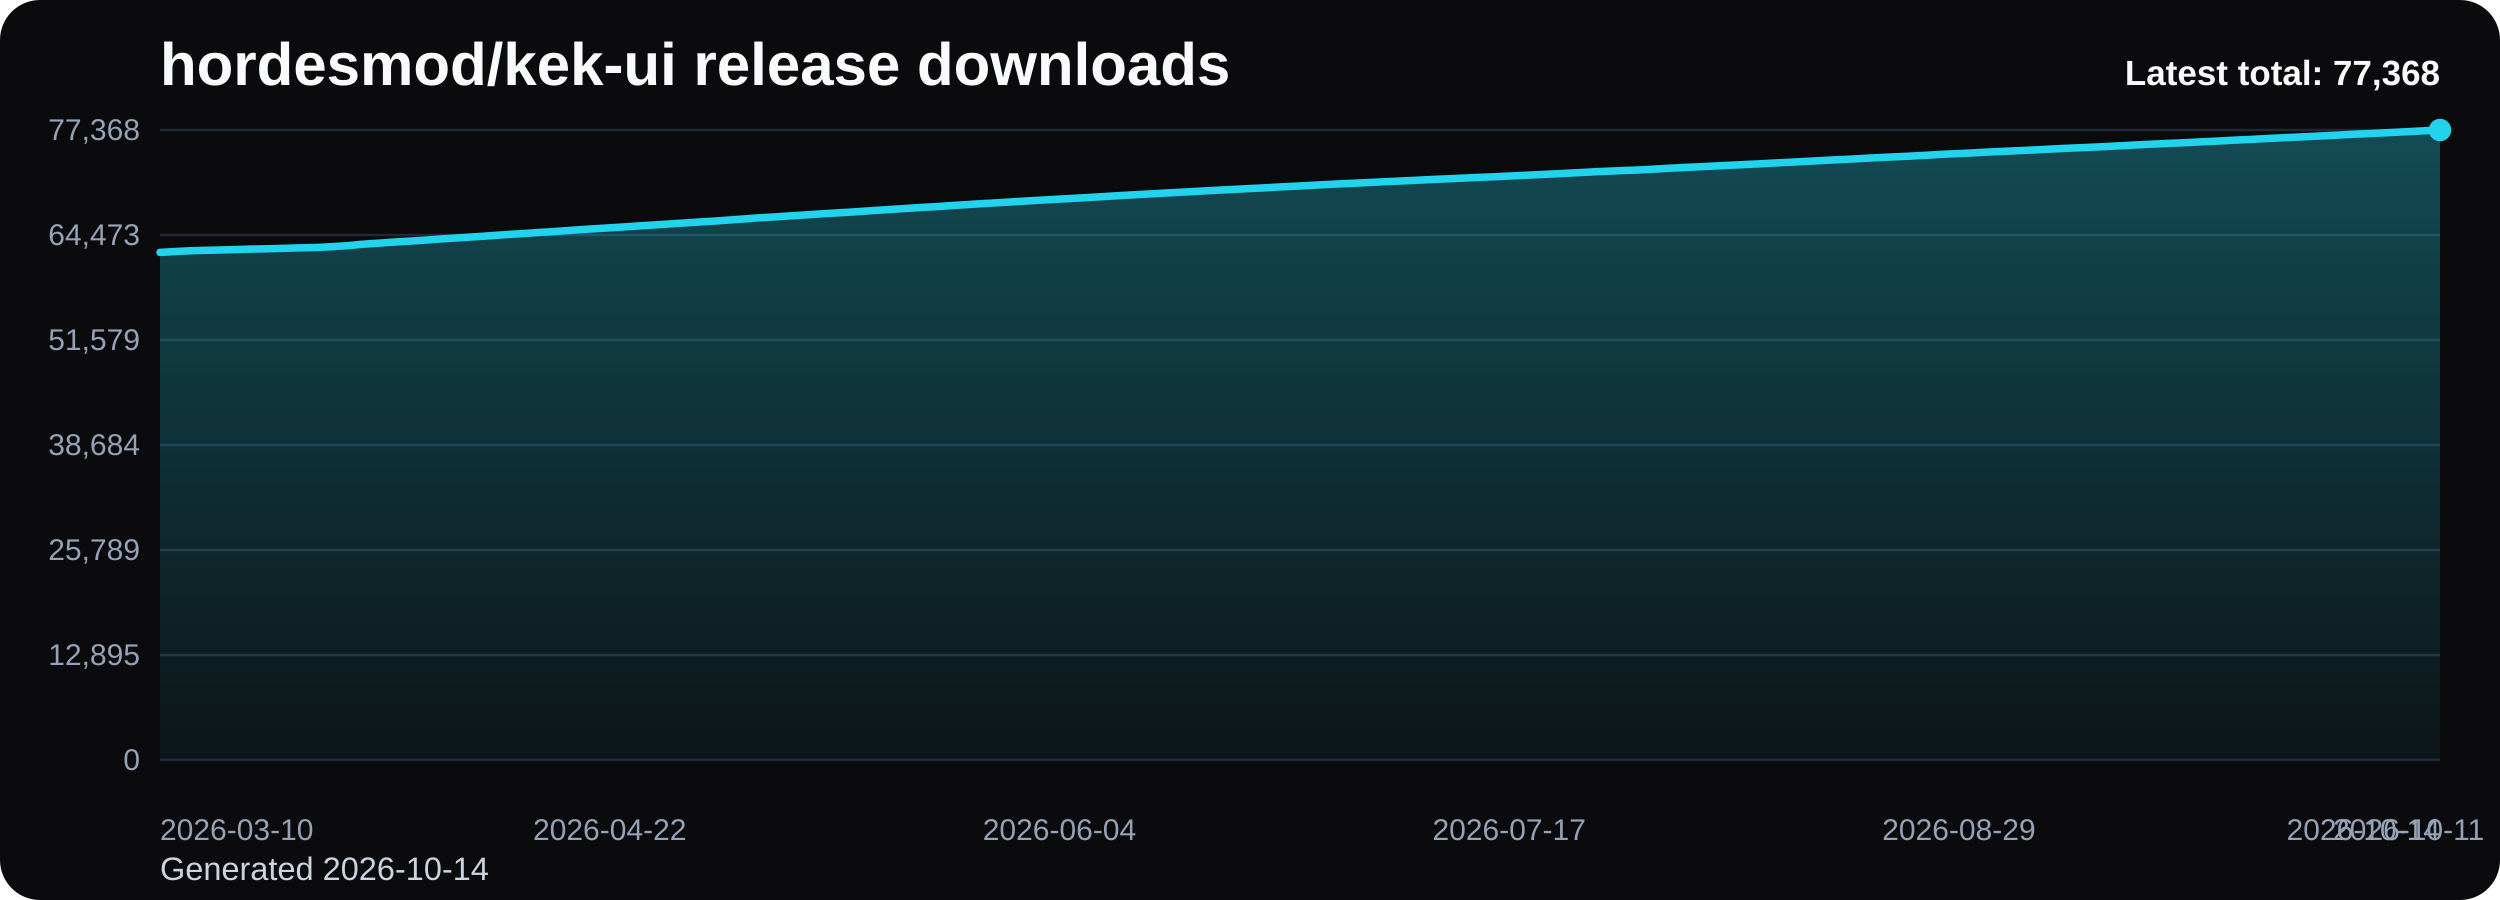
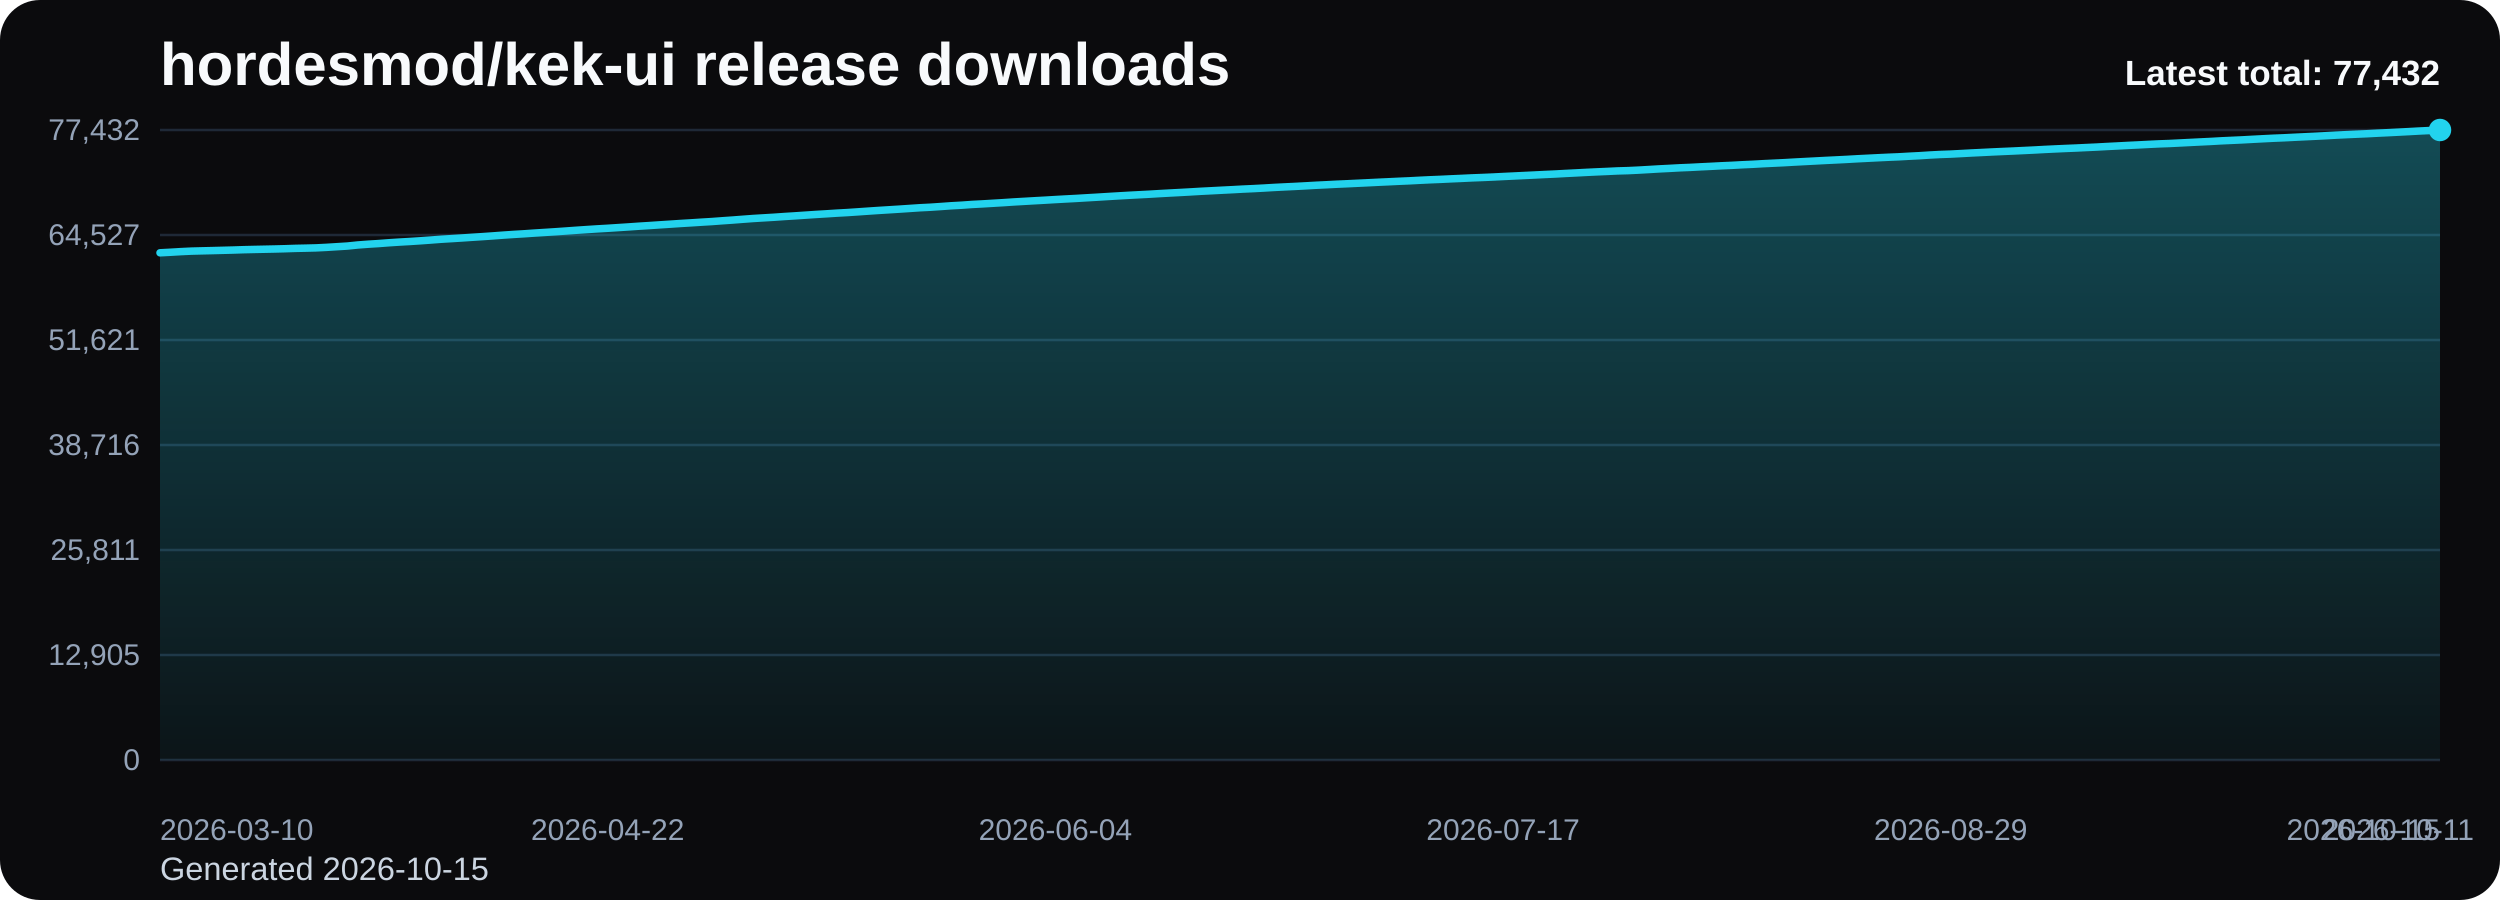
<svg xmlns="http://www.w3.org/2000/svg" viewBox="0 0 1000 360" role="img" aria-label="hordesmod/kek-ui release downloads chart">
  <defs>
    <linearGradient id="fill-total-trend-black" x1="0" y1="0" x2="0" y2="1">
      <stop offset="0%" stop-color="#22d3ee" stop-opacity="0.32" />
      <stop offset="100%" stop-color="#22d3ee" stop-opacity="0.05" />
    </linearGradient>
    <style>
      .bg { fill: #0b0b0d; }
      .title { font: 700 24px Arial, sans-serif; fill: #f8fafc; }
      .sub { font: 400 13px Arial, sans-serif; fill: #cbd5e1; }
      .grid { stroke: #1f2937; stroke-width: 1; }
      .axis { font: 400 12px Arial, sans-serif; fill: #94a3b8; }
      .line { fill: none; stroke: #22d3ee; stroke-width: 3; stroke-linecap: round; stroke-linejoin: round; }
      .dot { fill: #22d3ee; }
      .value { font: 600 11px Arial, sans-serif; fill: #cbd5e1; }
      .latest { font: 700 14px Arial, sans-serif; fill: #f8fafc; }
    </style>
  </defs>
  <rect class="bg" x="0" y="0" width="1000" height="360" rx="16" />
  <text class="title" x="64" y="34">hordesmod/kek-ui release downloads</text>
-   <text class="sub" x="64" y="352">Generated 2026-10-14</text>
+   <text class="sub" x="64" y="352">Generated 2026-10-15</text>
  <line x1="64" y1="52.00" x2="976" y2="52.00" class="grid" />
-   <text x="56" y="56.00" text-anchor="end" class="axis">77,368</text>
+   <text x="56" y="56.00" text-anchor="end" class="axis">77,432</text>
  <line x1="64" y1="94.00" x2="976" y2="94.00" class="grid" />
-   <text x="56" y="98.00" text-anchor="end" class="axis">64,473</text>
+   <text x="56" y="98.00" text-anchor="end" class="axis">64,527</text>
  <line x1="64" y1="136.00" x2="976" y2="136.00" class="grid" />
-   <text x="56" y="140.00" text-anchor="end" class="axis">51,579</text>
+   <text x="56" y="140.00" text-anchor="end" class="axis">51,621</text>
  <line x1="64" y1="178.00" x2="976" y2="178.00" class="grid" />
-   <text x="56" y="182.00" text-anchor="end" class="axis">38,684</text>
+   <text x="56" y="182.00" text-anchor="end" class="axis">38,716</text>
  <line x1="64" y1="220.00" x2="976" y2="220.00" class="grid" />
-   <text x="56" y="224.00" text-anchor="end" class="axis">25,789</text>
+   <text x="56" y="224.00" text-anchor="end" class="axis">25,811</text>
  <line x1="64" y1="262.00" x2="976" y2="262.00" class="grid" />
-   <text x="56" y="266.00" text-anchor="end" class="axis">12,895</text>
+   <text x="56" y="266.00" text-anchor="end" class="axis">12,905</text>
  <line x1="64" y1="304.00" x2="976" y2="304.00" class="grid" />
  <text x="56" y="308.00" text-anchor="end" class="axis">0</text>
-   <path d="M 64.00 304 L 64.00 100.96 L 68.18 100.73 L 72.37 100.49 L 76.55 100.28 L 80.73 100.17 L 84.92 100.07 L 89.10 99.96 L 93.28 99.85 L 97.47 99.71 L 101.65 99.61 L 105.83 99.53 L 110.02 99.43 L 114.20 99.32 L 118.39 99.18 L 122.57 99.09 L 126.75 98.98 L 130.94 98.77 L 135.12 98.51 L 139.30 98.25 L 143.49 97.82 L 147.67 97.51 L 151.85 97.25 L 156.04 96.93 L 160.22 96.66 L 164.40 96.42 L 168.59 96.15 L 172.77 95.85 L 176.95 95.53 L 181.14 95.28 L 185.32 95.02 L 189.50 94.74 L 193.69 94.47 L 197.87 94.17 L 202.06 93.87 L 206.24 93.59 L 210.42 93.34 L 214.61 93.05 L 218.79 92.79 L 222.97 92.52 L 227.16 92.23 L 231.34 91.93 L 235.52 91.64 L 239.71 91.38 L 243.89 91.13 L 248.07 90.86 L 252.26 90.59 L 256.44 90.30 L 260.62 90.04 L 264.81 89.77 L 268.99 89.50 L 273.17 89.22 L 277.36 88.96 L 281.54 88.69 L 285.72 88.44 L 289.91 88.13 L 294.09 87.84 L 298.28 87.53 L 302.46 87.21 L 306.64 86.96 L 310.83 86.71 L 315.01 86.42 L 319.19 86.16 L 323.38 85.88 L 327.56 85.60 L 331.74 85.35 L 335.93 85.08 L 340.11 84.85 L 344.29 84.57 L 348.48 84.28 L 352.66 84.00 L 356.84 83.73 L 361.03 83.47 L 365.21 83.19 L 369.39 82.92 L 373.58 82.71 L 377.76 82.43 L 381.94 82.13 L 386.13 81.89 L 390.31 81.60 L 394.50 81.37 L 398.68 81.13 L 402.86 80.87 L 407.05 80.60 L 411.23 80.35 L 415.41 80.12 L 419.60 79.88 L 423.78 79.64 L 427.96 79.41 L 432.15 79.19 L 436.33 78.93 L 440.51 78.69 L 444.70 78.43 L 448.88 78.18 L 453.06 77.94 L 457.25 77.72 L 461.43 77.50 L 465.61 77.25 L 469.80 77.02 L 473.98 76.80 L 478.17 76.57 L 482.35 76.32 L 486.53 76.11 L 490.72 75.89 L 494.90 75.69 L 499.08 75.45 L 503.27 75.27 L 507.45 75.04 L 511.63 74.79 L 515.82 74.58 L 520.00 74.38 L 524.18 74.16 L 528.37 73.92 L 532.55 73.72 L 536.73 73.50 L 540.92 73.32 L 545.10 73.12 L 549.28 72.92 L 553.47 72.71 L 557.65 72.52 L 561.83 72.32 L 566.02 72.14 L 570.20 71.92 L 574.39 71.72 L 578.57 71.54 L 582.75 71.35 L 586.94 71.17 L 591.12 70.97 L 595.30 70.81 L 599.49 70.62 L 603.67 70.42 L 607.85 70.21 L 612.04 70.01 L 616.22 69.82 L 620.40 69.61 L 624.59 69.42 L 628.77 69.18 L 632.95 68.98 L 637.14 68.76 L 641.32 68.56 L 645.50 68.38 L 649.69 68.17 L 653.87 68.06 L 658.06 67.85 L 662.24 67.62 L 666.42 67.36 L 670.61 67.16 L 674.79 66.92 L 678.97 66.75 L 683.16 66.53 L 687.34 66.33 L 691.52 66.11 L 695.71 65.93 L 699.89 65.71 L 704.07 65.52 L 708.26 65.28 L 712.44 65.07 L 716.62 64.87 L 720.81 64.63 L 724.99 64.42 L 729.17 64.19 L 733.36 63.97 L 737.54 63.77 L 741.72 63.57 L 745.91 63.33 L 750.09 63.11 L 754.28 62.90 L 758.46 62.70 L 762.64 62.53 L 766.83 62.29 L 771.01 62.08 L 775.19 61.81 L 779.38 61.59 L 783.56 61.44 L 787.74 61.22 L 791.93 60.99 L 796.11 60.78 L 800.29 60.58 L 804.48 60.39 L 808.66 60.21 L 812.84 60.01 L 817.03 59.80 L 821.21 59.58 L 825.39 59.37 L 829.58 59.19 L 833.76 59.02 L 837.94 58.82 L 842.13 58.63 L 846.31 58.40 L 850.50 58.19 L 854.68 57.96 L 858.86 57.76 L 863.05 57.55 L 867.23 57.35 L 871.41 57.19 L 875.60 56.99 L 879.78 56.77 L 883.96 56.57 L 888.15 56.36 L 892.33 56.13 L 896.51 55.93 L 900.70 55.75 L 904.88 55.51 L 909.06 55.30 L 913.25 55.09 L 917.43 54.91 L 921.61 54.70 L 925.80 54.51 L 929.98 54.30 L 934.17 54.08 L 938.35 53.85 L 942.53 53.66 L 946.72 53.47 L 950.90 53.28 L 955.08 53.07 L 959.27 52.86 L 963.45 52.65 L 967.63 52.43 L 971.82 52.20 L 976.00 52.00 L 976.00 304 Z" fill="url(#fill-total-trend-black)" />
-   <polyline class="line" points="64.00,100.96 68.18,100.73 72.37,100.49 76.55,100.28 80.73,100.17 84.92,100.07 89.10,99.96 93.28,99.85 97.47,99.71 101.65,99.61 105.83,99.53 110.02,99.43 114.20,99.32 118.39,99.18 122.57,99.09 126.75,98.98 130.94,98.77 135.12,98.51 139.30,98.25 143.49,97.82 147.67,97.51 151.85,97.25 156.04,96.93 160.22,96.66 164.40,96.42 168.59,96.15 172.77,95.85 176.95,95.53 181.14,95.28 185.32,95.02 189.50,94.74 193.69,94.47 197.87,94.17 202.06,93.87 206.24,93.59 210.42,93.34 214.61,93.05 218.79,92.79 222.97,92.52 227.16,92.23 231.34,91.93 235.52,91.64 239.71,91.38 243.89,91.13 248.07,90.86 252.26,90.59 256.44,90.30 260.62,90.04 264.81,89.77 268.99,89.50 273.17,89.22 277.36,88.96 281.54,88.69 285.72,88.44 289.91,88.13 294.09,87.84 298.28,87.53 302.46,87.21 306.64,86.96 310.83,86.71 315.01,86.42 319.19,86.16 323.38,85.88 327.56,85.60 331.74,85.35 335.93,85.08 340.11,84.85 344.29,84.57 348.48,84.28 352.66,84.00 356.84,83.73 361.03,83.47 365.21,83.19 369.39,82.92 373.58,82.71 377.76,82.43 381.94,82.13 386.13,81.89 390.31,81.60 394.50,81.37 398.68,81.13 402.86,80.87 407.05,80.60 411.23,80.35 415.41,80.12 419.60,79.88 423.78,79.64 427.96,79.41 432.15,79.19 436.33,78.93 440.51,78.69 444.70,78.43 448.88,78.18 453.06,77.94 457.25,77.72 461.43,77.50 465.61,77.25 469.80,77.02 473.98,76.80 478.17,76.57 482.35,76.32 486.53,76.11 490.72,75.89 494.90,75.69 499.08,75.45 503.27,75.27 507.45,75.04 511.63,74.79 515.82,74.58 520.00,74.38 524.18,74.16 528.37,73.92 532.55,73.72 536.73,73.50 540.92,73.32 545.10,73.12 549.28,72.92 553.47,72.71 557.65,72.52 561.83,72.32 566.02,72.14 570.20,71.92 574.39,71.72 578.57,71.54 582.75,71.35 586.94,71.17 591.12,70.97 595.30,70.81 599.49,70.62 603.67,70.42 607.85,70.21 612.04,70.01 616.22,69.82 620.40,69.61 624.59,69.42 628.77,69.18 632.95,68.98 637.14,68.76 641.32,68.56 645.50,68.38 649.69,68.17 653.87,68.06 658.06,67.85 662.24,67.62 666.42,67.36 670.61,67.16 674.79,66.92 678.97,66.75 683.16,66.53 687.34,66.33 691.52,66.11 695.71,65.93 699.89,65.71 704.07,65.52 708.26,65.28 712.44,65.07 716.62,64.87 720.81,64.63 724.99,64.42 729.17,64.19 733.36,63.97 737.54,63.77 741.72,63.57 745.91,63.33 750.09,63.11 754.28,62.90 758.46,62.70 762.64,62.53 766.83,62.29 771.01,62.08 775.19,61.81 779.38,61.59 783.56,61.44 787.74,61.22 791.93,60.99 796.11,60.78 800.29,60.58 804.48,60.39 808.66,60.21 812.84,60.01 817.03,59.80 821.21,59.58 825.39,59.37 829.58,59.19 833.76,59.02 837.94,58.82 842.13,58.63 846.31,58.40 850.50,58.19 854.68,57.96 858.86,57.76 863.05,57.55 867.23,57.35 871.41,57.19 875.60,56.99 879.78,56.77 883.96,56.57 888.15,56.36 892.33,56.13 896.51,55.93 900.70,55.75 904.88,55.51 909.06,55.30 913.25,55.09 917.43,54.91 921.61,54.70 925.80,54.51 929.98,54.30 934.17,54.08 938.35,53.85 942.53,53.66 946.72,53.47 950.90,53.28 955.08,53.07 959.27,52.86 963.45,52.65 967.63,52.43 971.82,52.20 976.00,52.00" />
+   <path d="M 64.00 304 L 64.00 101.12 L 68.16 100.90 L 72.33 100.65 L 76.49 100.45 L 80.66 100.34 L 84.82 100.24 L 88.99 100.13 L 93.15 100.02 L 97.32 99.88 L 101.48 99.78 L 105.64 99.69 L 109.81 99.60 L 113.97 99.49 L 118.14 99.35 L 122.30 99.26 L 126.47 99.15 L 130.63 98.94 L 134.79 98.68 L 138.96 98.42 L 143.12 97.99 L 147.29 97.68 L 151.45 97.42 L 155.62 97.10 L 159.78 96.83 L 163.95 96.59 L 168.11 96.32 L 172.27 96.02 L 176.44 95.70 L 180.60 95.45 L 184.77 95.19 L 188.93 94.91 L 193.10 94.64 L 197.26 94.35 L 201.42 94.04 L 205.59 93.76 L 209.75 93.51 L 213.92 93.22 L 218.08 92.96 L 222.25 92.69 L 226.41 92.40 L 230.58 92.10 L 234.74 91.82 L 238.90 91.55 L 243.07 91.31 L 247.23 91.04 L 251.40 90.77 L 255.56 90.48 L 259.73 90.22 L 263.89 89.94 L 268.05 89.67 L 272.22 89.39 L 276.38 89.14 L 280.55 88.87 L 284.71 88.62 L 288.88 88.31 L 293.04 88.02 L 297.21 87.70 L 301.37 87.39 L 305.53 87.14 L 309.70 86.89 L 313.86 86.60 L 318.03 86.34 L 322.19 86.06 L 326.36 85.78 L 330.52 85.53 L 334.68 85.26 L 338.85 85.03 L 343.01 84.75 L 347.18 84.46 L 351.34 84.18 L 355.51 83.92 L 359.67 83.66 L 363.84 83.38 L 368.00 83.10 L 372.16 82.89 L 376.33 82.61 L 380.49 82.31 L 384.66 82.08 L 388.82 81.78 L 392.99 81.56 L 397.15 81.31 L 401.32 81.06 L 405.48 80.78 L 409.64 80.54 L 413.81 80.30 L 417.97 80.07 L 422.14 79.82 L 426.30 79.59 L 430.47 79.37 L 434.63 79.12 L 438.79 78.88 L 442.96 78.62 L 447.12 78.37 L 451.29 78.13 L 455.45 77.91 L 459.62 77.69 L 463.78 77.44 L 467.95 77.21 L 472.11 76.99 L 476.27 76.76 L 480.44 76.51 L 484.60 76.30 L 488.77 76.08 L 492.93 75.87 L 497.10 75.64 L 501.26 75.45 L 505.42 75.23 L 509.59 74.98 L 513.75 74.77 L 517.92 74.57 L 522.08 74.35 L 526.25 74.11 L 530.41 73.91 L 534.58 73.69 L 538.74 73.51 L 542.90 73.31 L 547.07 73.11 L 551.23 72.90 L 555.40 72.71 L 559.56 72.51 L 563.73 72.33 L 567.89 72.11 L 572.05 71.91 L 576.22 71.74 L 580.38 71.54 L 584.55 71.36 L 588.71 71.16 L 592.88 71.00 L 597.04 70.82 L 601.21 70.61 L 605.37 70.41 L 609.53 70.21 L 613.70 70.01 L 617.86 69.80 L 622.03 69.61 L 626.19 69.38 L 630.36 69.17 L 634.52 68.95 L 638.68 68.75 L 642.85 68.57 L 647.01 68.37 L 651.18 68.25 L 655.34 68.05 L 659.51 67.81 L 663.67 67.56 L 667.84 67.35 L 672.00 67.12 L 676.16 66.95 L 680.33 66.73 L 684.49 66.53 L 688.66 66.31 L 692.82 66.13 L 696.99 65.90 L 701.15 65.71 L 705.32 65.47 L 709.48 65.27 L 713.64 65.07 L 717.81 64.83 L 721.97 64.61 L 726.14 64.39 L 730.30 64.17 L 734.47 63.97 L 738.63 63.76 L 742.79 63.52 L 746.96 63.31 L 751.12 63.10 L 755.29 62.90 L 759.45 62.73 L 763.62 62.49 L 767.78 62.28 L 771.95 62.01 L 776.11 61.79 L 780.27 61.64 L 784.44 61.42 L 788.60 61.19 L 792.77 60.99 L 796.93 60.78 L 801.10 60.59 L 805.26 60.41 L 809.42 60.21 L 813.59 60.01 L 817.75 59.78 L 821.92 59.58 L 826.08 59.39 L 830.25 59.22 L 834.41 59.02 L 838.58 58.83 L 842.74 58.60 L 846.90 58.39 L 851.07 58.17 L 855.23 57.97 L 859.40 57.75 L 863.56 57.55 L 867.73 57.40 L 871.89 57.19 L 876.05 56.98 L 880.22 56.77 L 884.38 56.57 L 888.55 56.33 L 892.71 56.14 L 896.88 55.95 L 901.04 55.72 L 905.21 55.50 L 909.37 55.29 L 913.53 55.12 L 917.70 54.91 L 921.86 54.71 L 926.03 54.51 L 930.19 54.29 L 934.36 54.06 L 938.52 53.86 L 942.68 53.67 L 946.85 53.49 L 951.01 53.27 L 955.18 53.07 L 959.34 52.86 L 963.51 52.64 L 967.67 52.41 L 971.84 52.21 L 976.00 52.00 L 976.00 304 Z" fill="url(#fill-total-trend-black)" />
+   <polyline class="line" points="64.00,101.12 68.16,100.90 72.33,100.65 76.49,100.45 80.66,100.34 84.82,100.24 88.99,100.13 93.15,100.02 97.32,99.88 101.48,99.78 105.64,99.69 109.81,99.60 113.97,99.49 118.14,99.35 122.30,99.26 126.47,99.15 130.63,98.94 134.79,98.68 138.96,98.42 143.12,97.99 147.29,97.68 151.45,97.42 155.62,97.10 159.78,96.83 163.95,96.59 168.11,96.32 172.27,96.02 176.44,95.70 180.60,95.45 184.77,95.19 188.93,94.91 193.10,94.64 197.26,94.35 201.42,94.04 205.59,93.76 209.75,93.51 213.92,93.22 218.08,92.96 222.25,92.69 226.41,92.40 230.58,92.10 234.74,91.82 238.90,91.55 243.07,91.31 247.23,91.04 251.40,90.77 255.56,90.48 259.73,90.22 263.89,89.94 268.05,89.67 272.22,89.39 276.38,89.14 280.55,88.87 284.71,88.62 288.88,88.31 293.04,88.02 297.21,87.70 301.37,87.39 305.53,87.14 309.70,86.89 313.86,86.60 318.03,86.34 322.19,86.06 326.36,85.78 330.52,85.53 334.68,85.26 338.85,85.03 343.01,84.75 347.18,84.46 351.34,84.18 355.51,83.92 359.67,83.66 363.84,83.38 368.00,83.10 372.16,82.89 376.33,82.61 380.49,82.31 384.66,82.08 388.82,81.78 392.99,81.56 397.15,81.31 401.32,81.06 405.48,80.78 409.64,80.54 413.81,80.30 417.97,80.07 422.14,79.82 426.30,79.59 430.47,79.37 434.63,79.12 438.79,78.88 442.96,78.62 447.12,78.37 451.29,78.13 455.45,77.91 459.62,77.69 463.78,77.44 467.95,77.21 472.11,76.99 476.27,76.76 480.44,76.51 484.60,76.30 488.77,76.08 492.93,75.87 497.10,75.64 501.26,75.45 505.42,75.23 509.59,74.98 513.75,74.77 517.92,74.57 522.08,74.35 526.25,74.11 530.41,73.91 534.58,73.69 538.74,73.51 542.90,73.31 547.07,73.11 551.23,72.90 555.40,72.71 559.56,72.51 563.73,72.33 567.89,72.11 572.05,71.91 576.22,71.74 580.38,71.54 584.55,71.36 588.71,71.16 592.88,71.00 597.04,70.82 601.21,70.61 605.37,70.41 609.53,70.21 613.70,70.01 617.86,69.80 622.03,69.61 626.19,69.38 630.36,69.17 634.52,68.95 638.68,68.75 642.85,68.57 647.01,68.37 651.18,68.25 655.34,68.05 659.51,67.81 663.67,67.56 667.84,67.35 672.00,67.12 676.16,66.95 680.33,66.73 684.49,66.53 688.66,66.31 692.82,66.13 696.99,65.90 701.15,65.71 705.32,65.47 709.48,65.27 713.64,65.07 717.81,64.83 721.97,64.61 726.14,64.39 730.30,64.17 734.47,63.97 738.63,63.76 742.79,63.52 746.96,63.31 751.12,63.10 755.29,62.90 759.45,62.73 763.62,62.49 767.78,62.28 771.95,62.01 776.11,61.79 780.27,61.64 784.44,61.42 788.60,61.19 792.77,60.99 796.93,60.78 801.10,60.59 805.26,60.41 809.42,60.21 813.59,60.01 817.75,59.78 821.92,59.58 826.08,59.39 830.25,59.22 834.41,59.02 838.58,58.83 842.74,58.60 846.90,58.39 851.07,58.17 855.23,57.97 859.40,57.75 863.56,57.55 867.73,57.40 871.89,57.19 876.05,56.98 880.22,56.77 884.38,56.57 888.55,56.33 892.71,56.14 896.88,55.95 901.04,55.72 905.21,55.50 909.37,55.29 913.53,55.12 917.70,54.91 921.86,54.71 926.03,54.51 930.19,54.29 934.36,54.06 938.52,53.86 942.68,53.67 946.85,53.49 951.01,53.27 955.18,53.07 959.34,52.86 963.51,52.64 967.67,52.41 971.84,52.21 976.00,52.00" />
  <circle class="dot" cx="976.00" cy="52.00" r="4.5" />
  <text class="axis" x="64.00" y="336" text-anchor="start">2026-03-10</text>
-   <text class="axis" x="243.89" y="336" text-anchor="middle">2026-04-22</text>
-   <text class="axis" x="423.78" y="336" text-anchor="middle">2026-06-04</text>
-   <text class="axis" x="603.67" y="336" text-anchor="middle">2026-07-17</text>
-   <text class="axis" x="783.56" y="336" text-anchor="middle">2026-08-29</text>
-   <text class="axis" x="963.45" y="336" text-anchor="middle">2026-10-11</text>
-   <text class="axis" x="976.00" y="336" text-anchor="end">2026-10-14</text>
-   <text class="latest" x="976" y="34" text-anchor="end">Latest total: 77,368</text>
+   <text class="axis" x="243.07" y="336" text-anchor="middle">2026-04-22</text>
+   <text class="axis" x="422.14" y="336" text-anchor="middle">2026-06-04</text>
+   <text class="axis" x="601.21" y="336" text-anchor="middle">2026-07-17</text>
+   <text class="axis" x="780.27" y="336" text-anchor="middle">2026-08-29</text>
+   <text class="axis" x="959.34" y="336" text-anchor="middle">2026-10-11</text>
+   <text class="axis" x="976.00" y="336" text-anchor="end">2026-10-15</text>
+   <text class="latest" x="976" y="34" text-anchor="end">Latest total: 77,432</text>
</svg>
